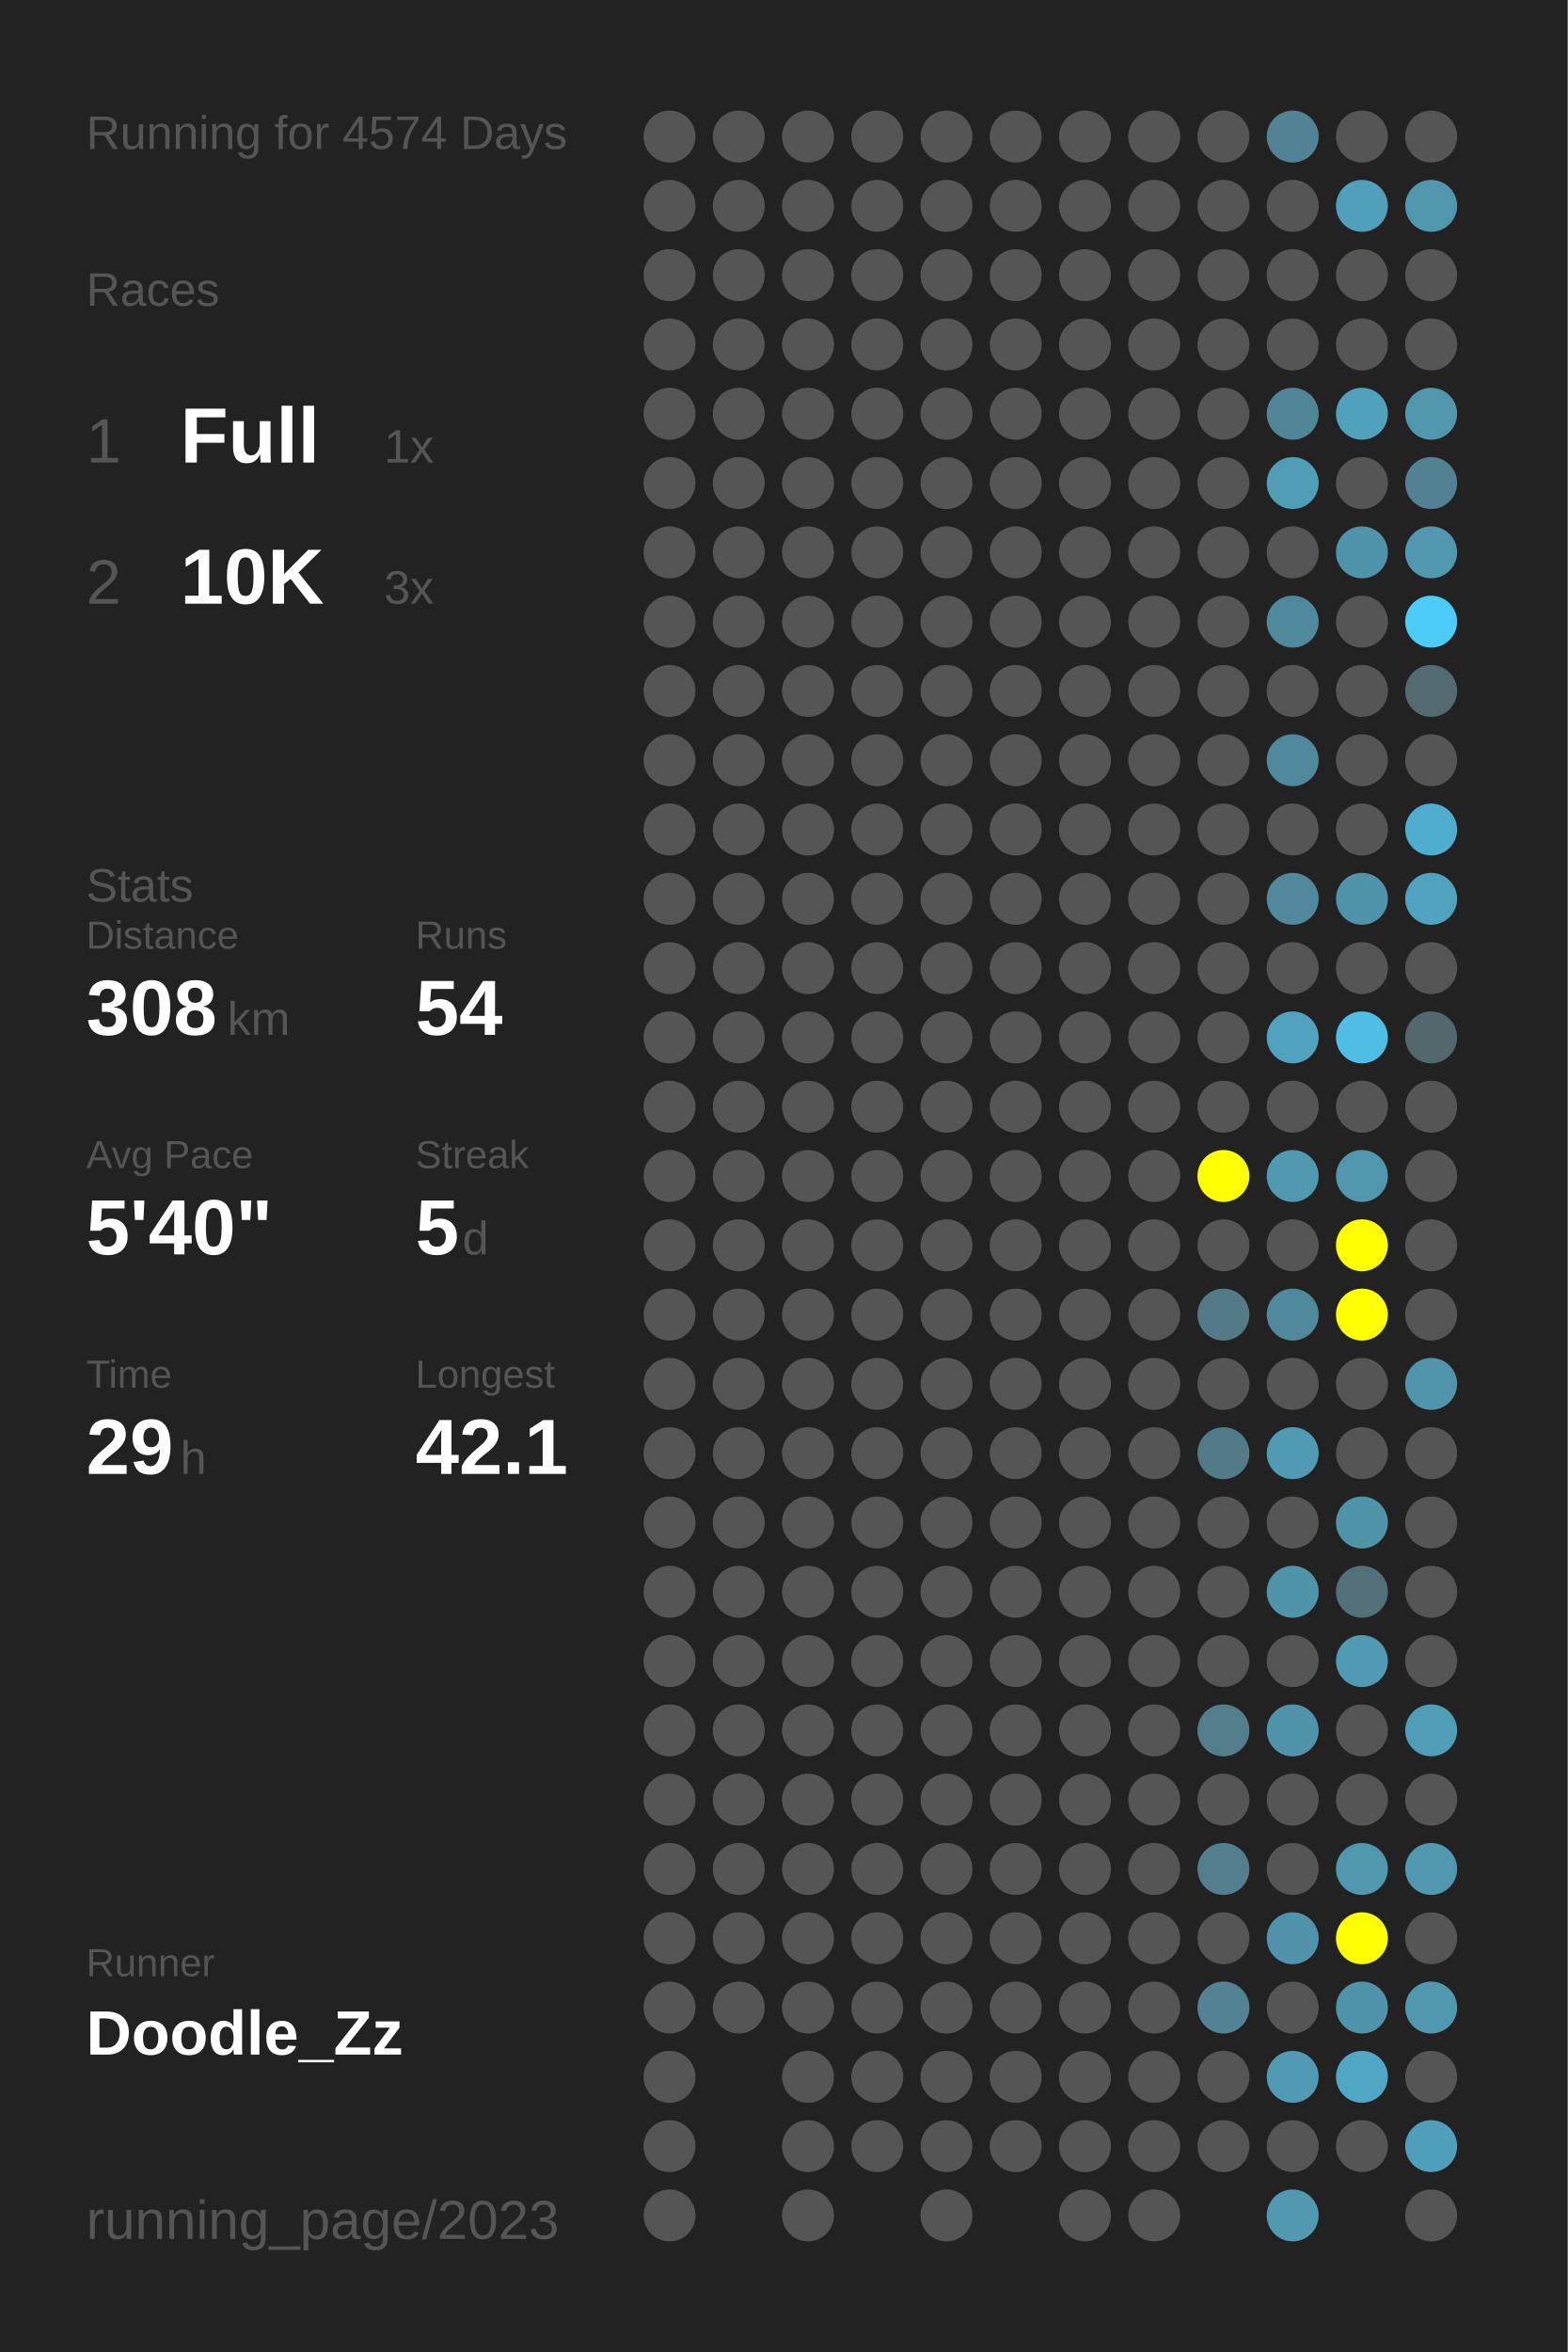
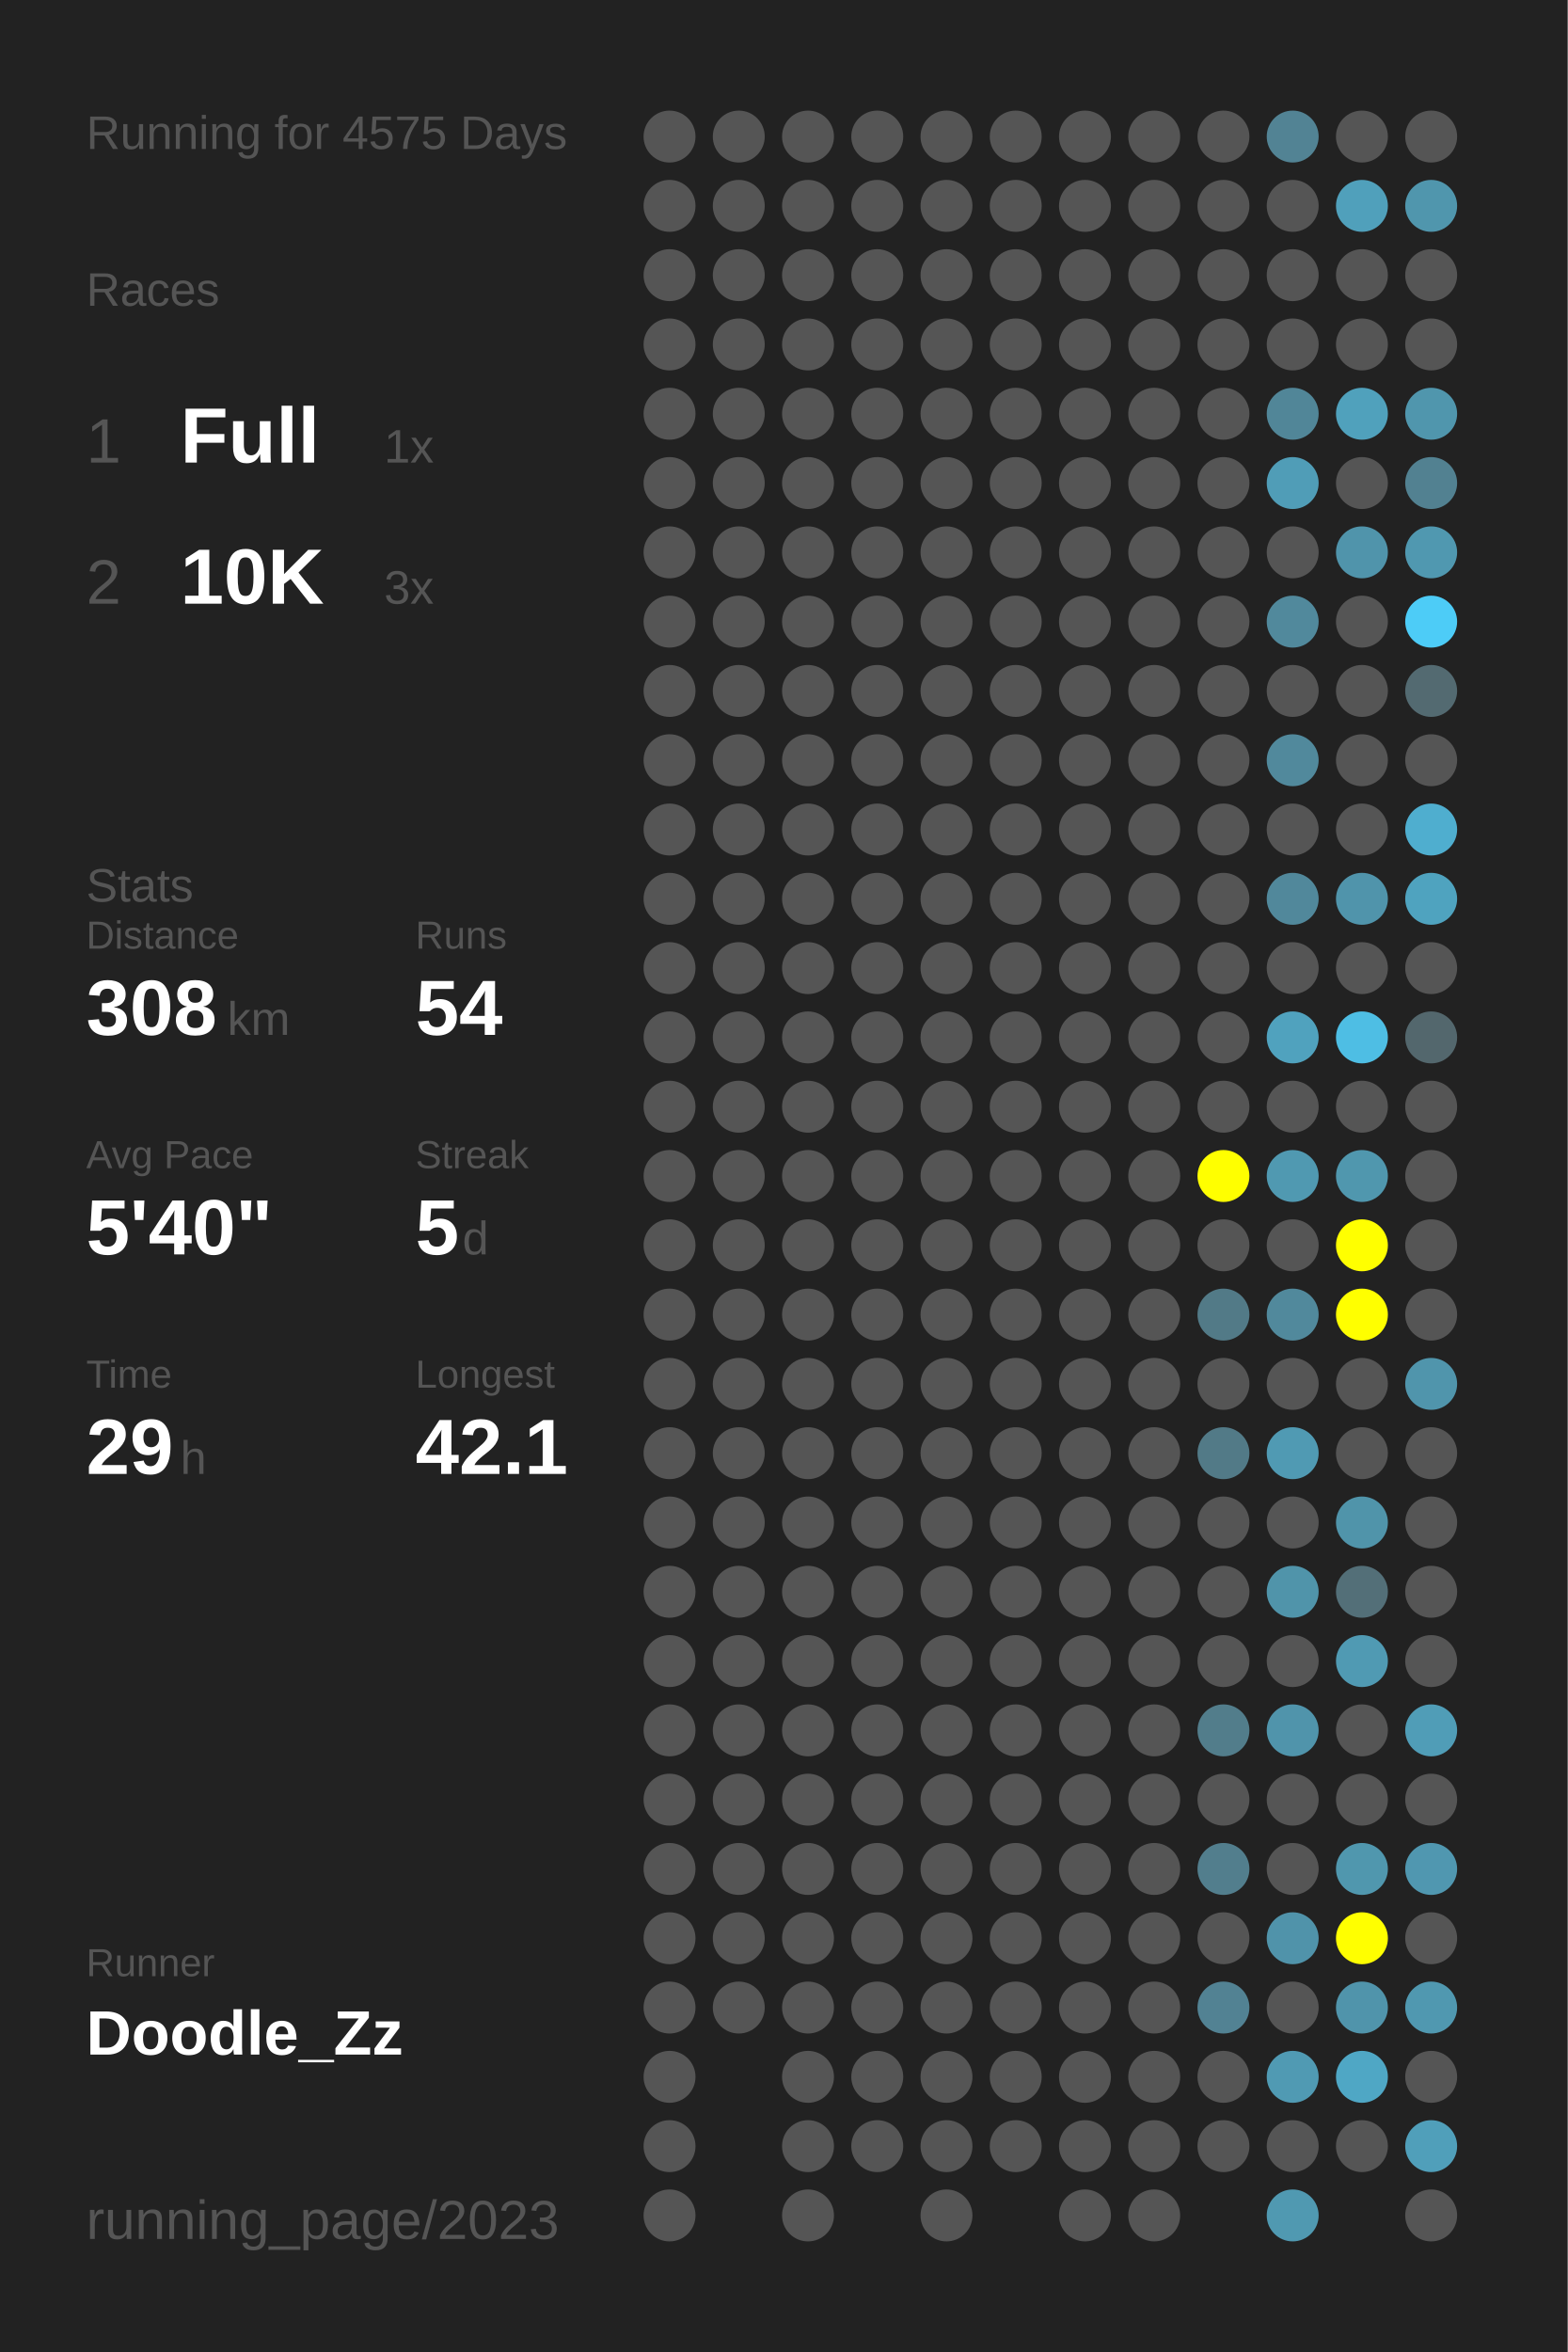
<svg xmlns="http://www.w3.org/2000/svg" baseProfile="full" height="300mm" version="1.1" viewBox="0,0,200,300" width="200mm">
  <defs />
  <rect fill="#222222" height="300" width="200" x="0" y="0" />
-   <text fill="#555555" style="font-size:6px; font-family:Arial;" x="11" y="19">Running for 4574 Days</text>
+   <text fill="#555555" style="font-size:6px; font-family:Arial;" x="11" y="19">Running for 4575 Days</text>
  <text fill="#555555" style="font-size:6px; font-family:Arial;" x="11" y="39">Races</text>
  <text fill="#555555" style="font-size:8px; font-family:Arial;" x="11" y="59">1</text>
  <text fill="#FFFFFF" style="font-size:10px; font-family:Arial; font-weight:bold;" x="23" y="59">Full</text>
  <text fill="#555555" style="font-size:6px; font-family:Arial;" x="49" y="59">1x</text>
  <text fill="#555555" style="font-size:8px; font-family:Arial;" x="11" y="77">2</text>
  <text fill="#FFFFFF" style="font-size:10px; font-family:Arial; font-weight:bold;" x="23" y="77">10K</text>
  <text fill="#555555" style="font-size:6px; font-family:Arial;" x="49" y="77">3x</text>
  <text fill="#555555" style="font-size:6px; font-family:Arial;" x="11" y="115">Stats</text>
  <text fill="#555555" style="font-size:5px; font-family:Arial;" x="11" y="121">Distance</text>
  <text fill="#FFFFFF" style="font-size:10px; font-family:Arial; font-weight:bold;" x="11" y="132">308</text>
  <text fill="#555555" style="font-size:6px; font-family:Arial;" x="29" y="132">km</text>
  <text fill="#555555" style="font-size:5px; font-family:Arial;" x="53" y="121">Runs</text>
  <text fill="#FFFFFF" style="font-size:10px; font-family:Arial; font-weight:bold;" x="53" y="132">54</text>
  <text fill="#555555" style="font-size:5px; font-family:Arial;" x="11" y="149">Avg Pace</text>
  <text fill="#FFFFFF" style="font-size:10px; font-family:Arial; font-weight:bold;" x="11" y="160">5'40"</text>
  <text fill="#555555" style="font-size:5px; font-family:Arial;" x="53" y="149">Streak</text>
  <text fill="#FFFFFF" style="font-size:10px; font-family:Arial; font-weight:bold;" x="53" y="160">5</text>
  <text fill="#555555" style="font-size:6px; font-family:Arial;" x="59" y="160">d</text>
  <text fill="#555555" style="font-size:5px; font-family:Arial;" x="11" y="177">Time</text>
  <text fill="#FFFFFF" style="font-size:10px; font-family:Arial; font-weight:bold;" x="11" y="188">29</text>
  <text fill="#555555" style="font-size:6px; font-family:Arial;" x="23" y="188">h</text>
  <text fill="#555555" style="font-size:5px; font-family:Arial;" x="53" y="177">Longest</text>
  <text fill="#FFFFFF" style="font-size:10px; font-family:Arial; font-weight:bold;" x="53" y="188">42.1</text>
  <text fill="#555555" style="font-size:5px; font-family:Arial;" x="11" y="252.065">Runner</text>
  <text fill="#FFFFFF" style="font-size:8px; font-family:Arial; font-weight:bold;" x="11" y="262.065">Doodle_Zz</text>
  <text fill="#555555" style="font-size:7px; font-family:Arial;" x="11" y="285.581">running_page/2023</text>
  <circle cx="85.417" cy="17.419" fill="#555555" r="3.312" />
  <circle cx="85.417" cy="26.258" fill="#555555" r="3.312" />
  <circle cx="85.417" cy="35.097" fill="#555555" r="3.312" />
  <circle cx="85.417" cy="43.935" fill="#555555" r="3.312" />
  <circle cx="85.417" cy="52.774" fill="#555555" r="3.312" />
  <circle cx="85.417" cy="61.613" fill="#555555" r="3.312" />
  <circle cx="85.417" cy="70.452" fill="#555555" r="3.312" />
  <circle cx="85.417" cy="79.29" fill="#555555" r="3.312" />
  <circle cx="85.417" cy="88.129" fill="#555555" r="3.312" />
  <circle cx="85.417" cy="96.968" fill="#555555" r="3.312" />
  <circle cx="85.417" cy="105.806" fill="#555555" r="3.312" />
  <circle cx="85.417" cy="114.645" fill="#555555" r="3.312" />
  <circle cx="85.417" cy="123.484" fill="#555555" r="3.312" />
  <circle cx="85.417" cy="132.323" fill="#555555" r="3.312" />
  <circle cx="85.417" cy="141.161" fill="#555555" r="3.312" />
  <circle cx="85.417" cy="150" fill="#555555" r="3.312" />
  <circle cx="85.417" cy="158.839" fill="#555555" r="3.312" />
  <circle cx="85.417" cy="167.677" fill="#555555" r="3.312" />
  <circle cx="85.417" cy="176.516" fill="#555555" r="3.312" />
  <circle cx="85.417" cy="185.355" fill="#555555" r="3.312" />
  <circle cx="85.417" cy="194.194" fill="#555555" r="3.312" />
  <circle cx="85.417" cy="203.032" fill="#555555" r="3.312" />
  <circle cx="85.417" cy="211.871" fill="#555555" r="3.312" />
  <circle cx="85.417" cy="220.71" fill="#555555" r="3.312" />
  <circle cx="85.417" cy="229.548" fill="#555555" r="3.312" />
  <circle cx="85.417" cy="238.387" fill="#555555" r="3.312" />
  <circle cx="85.417" cy="247.226" fill="#555555" r="3.312" />
  <circle cx="85.417" cy="256.065" fill="#555555" r="3.312" />
  <circle cx="85.417" cy="264.903" fill="#555555" r="3.312" />
  <circle cx="85.417" cy="273.742" fill="#555555" r="3.312" />
  <circle cx="85.417" cy="282.581" fill="#555555" r="3.312" />
  <circle cx="94.25" cy="17.419" fill="#555555" r="3.312" />
  <circle cx="94.25" cy="26.258" fill="#555555" r="3.312" />
  <circle cx="94.25" cy="35.097" fill="#555555" r="3.312" />
  <circle cx="94.25" cy="43.935" fill="#555555" r="3.312" />
  <circle cx="94.25" cy="52.774" fill="#555555" r="3.312" />
  <circle cx="94.25" cy="61.613" fill="#555555" r="3.312" />
  <circle cx="94.25" cy="70.452" fill="#555555" r="3.312" />
  <circle cx="94.25" cy="79.29" fill="#555555" r="3.312" />
  <circle cx="94.25" cy="88.129" fill="#555555" r="3.312" />
  <circle cx="94.25" cy="96.968" fill="#555555" r="3.312" />
  <circle cx="94.25" cy="105.806" fill="#555555" r="3.312" />
  <circle cx="94.25" cy="114.645" fill="#555555" r="3.312" />
  <circle cx="94.25" cy="123.484" fill="#555555" r="3.312" />
  <circle cx="94.25" cy="132.323" fill="#555555" r="3.312" />
  <circle cx="94.25" cy="141.161" fill="#555555" r="3.312" />
  <circle cx="94.25" cy="150" fill="#555555" r="3.312" />
  <circle cx="94.25" cy="158.839" fill="#555555" r="3.312" />
  <circle cx="94.25" cy="167.677" fill="#555555" r="3.312" />
  <circle cx="94.25" cy="176.516" fill="#555555" r="3.312" />
  <circle cx="94.25" cy="185.355" fill="#555555" r="3.312" />
  <circle cx="94.25" cy="194.194" fill="#555555" r="3.312" />
  <circle cx="94.25" cy="203.032" fill="#555555" r="3.312" />
  <circle cx="94.25" cy="211.871" fill="#555555" r="3.312" />
  <circle cx="94.25" cy="220.71" fill="#555555" r="3.312" />
  <circle cx="94.25" cy="229.548" fill="#555555" r="3.312" />
  <circle cx="94.25" cy="238.387" fill="#555555" r="3.312" />
  <circle cx="94.25" cy="247.226" fill="#555555" r="3.312" />
  <circle cx="94.25" cy="256.065" fill="#555555" r="3.312" />
  <circle cx="103.083" cy="17.419" fill="#555555" r="3.312" />
  <circle cx="103.083" cy="26.258" fill="#555555" r="3.312" />
  <circle cx="103.083" cy="35.097" fill="#555555" r="3.312" />
  <circle cx="103.083" cy="43.935" fill="#555555" r="3.312" />
  <circle cx="103.083" cy="52.774" fill="#555555" r="3.312" />
  <circle cx="103.083" cy="61.613" fill="#555555" r="3.312" />
  <circle cx="103.083" cy="70.452" fill="#555555" r="3.312" />
  <circle cx="103.083" cy="79.29" fill="#555555" r="3.312" />
  <circle cx="103.083" cy="88.129" fill="#555555" r="3.312" />
  <circle cx="103.083" cy="96.968" fill="#555555" r="3.312" />
  <circle cx="103.083" cy="105.806" fill="#555555" r="3.312" />
  <circle cx="103.083" cy="114.645" fill="#555555" r="3.312" />
  <circle cx="103.083" cy="123.484" fill="#555555" r="3.312" />
  <circle cx="103.083" cy="132.323" fill="#555555" r="3.312" />
  <circle cx="103.083" cy="141.161" fill="#555555" r="3.312" />
  <circle cx="103.083" cy="150" fill="#555555" r="3.312" />
  <circle cx="103.083" cy="158.839" fill="#555555" r="3.312" />
  <circle cx="103.083" cy="167.677" fill="#555555" r="3.312" />
  <circle cx="103.083" cy="176.516" fill="#555555" r="3.312" />
  <circle cx="103.083" cy="185.355" fill="#555555" r="3.312" />
  <circle cx="103.083" cy="194.194" fill="#555555" r="3.312" />
  <circle cx="103.083" cy="203.032" fill="#555555" r="3.312" />
  <circle cx="103.083" cy="211.871" fill="#555555" r="3.312" />
  <circle cx="103.083" cy="220.71" fill="#555555" r="3.312" />
  <circle cx="103.083" cy="229.548" fill="#555555" r="3.312" />
  <circle cx="103.083" cy="238.387" fill="#555555" r="3.312" />
  <circle cx="103.083" cy="247.226" fill="#555555" r="3.312" />
  <circle cx="103.083" cy="256.065" fill="#555555" r="3.312" />
  <circle cx="103.083" cy="264.903" fill="#555555" r="3.312" />
  <circle cx="103.083" cy="273.742" fill="#555555" r="3.312" />
  <circle cx="103.083" cy="282.581" fill="#555555" r="3.312" />
  <circle cx="111.917" cy="17.419" fill="#555555" r="3.312" />
  <circle cx="111.917" cy="26.258" fill="#555555" r="3.312" />
  <circle cx="111.917" cy="35.097" fill="#555555" r="3.312" />
  <circle cx="111.917" cy="43.935" fill="#555555" r="3.312" />
  <circle cx="111.917" cy="52.774" fill="#555555" r="3.312" />
  <circle cx="111.917" cy="61.613" fill="#555555" r="3.312" />
  <circle cx="111.917" cy="70.452" fill="#555555" r="3.312" />
  <circle cx="111.917" cy="79.29" fill="#555555" r="3.312" />
  <circle cx="111.917" cy="88.129" fill="#555555" r="3.312" />
  <circle cx="111.917" cy="96.968" fill="#555555" r="3.312" />
  <circle cx="111.917" cy="105.806" fill="#555555" r="3.312" />
  <circle cx="111.917" cy="114.645" fill="#555555" r="3.312" />
  <circle cx="111.917" cy="123.484" fill="#555555" r="3.312" />
  <circle cx="111.917" cy="132.323" fill="#555555" r="3.312" />
  <circle cx="111.917" cy="141.161" fill="#555555" r="3.312" />
  <circle cx="111.917" cy="150" fill="#555555" r="3.312" />
  <circle cx="111.917" cy="158.839" fill="#555555" r="3.312" />
  <circle cx="111.917" cy="167.677" fill="#555555" r="3.312" />
  <circle cx="111.917" cy="176.516" fill="#555555" r="3.312" />
  <circle cx="111.917" cy="185.355" fill="#555555" r="3.312" />
  <circle cx="111.917" cy="194.194" fill="#555555" r="3.312" />
  <circle cx="111.917" cy="203.032" fill="#555555" r="3.312" />
  <circle cx="111.917" cy="211.871" fill="#555555" r="3.312" />
  <circle cx="111.917" cy="220.71" fill="#555555" r="3.312" />
  <circle cx="111.917" cy="229.548" fill="#555555" r="3.312" />
  <circle cx="111.917" cy="238.387" fill="#555555" r="3.312" />
  <circle cx="111.917" cy="247.226" fill="#555555" r="3.312" />
  <circle cx="111.917" cy="256.065" fill="#555555" r="3.312" />
  <circle cx="111.917" cy="264.903" fill="#555555" r="3.312" />
  <circle cx="111.917" cy="273.742" fill="#555555" r="3.312" />
  <circle cx="120.75" cy="17.419" fill="#555555" r="3.312" />
  <circle cx="120.75" cy="26.258" fill="#555555" r="3.312" />
  <circle cx="120.75" cy="35.097" fill="#555555" r="3.312" />
  <circle cx="120.75" cy="43.935" fill="#555555" r="3.312" />
  <circle cx="120.75" cy="52.774" fill="#555555" r="3.312" />
  <circle cx="120.75" cy="61.613" fill="#555555" r="3.312" />
  <circle cx="120.75" cy="70.452" fill="#555555" r="3.312" />
  <circle cx="120.75" cy="79.29" fill="#555555" r="3.312" />
  <circle cx="120.75" cy="88.129" fill="#555555" r="3.312" />
  <circle cx="120.75" cy="96.968" fill="#555555" r="3.312" />
  <circle cx="120.75" cy="105.806" fill="#555555" r="3.312" />
  <circle cx="120.75" cy="114.645" fill="#555555" r="3.312" />
  <circle cx="120.75" cy="123.484" fill="#555555" r="3.312" />
  <circle cx="120.75" cy="132.323" fill="#555555" r="3.312" />
  <circle cx="120.75" cy="141.161" fill="#555555" r="3.312" />
  <circle cx="120.75" cy="150" fill="#555555" r="3.312" />
  <circle cx="120.75" cy="158.839" fill="#555555" r="3.312" />
  <circle cx="120.75" cy="167.677" fill="#555555" r="3.312" />
  <circle cx="120.75" cy="176.516" fill="#555555" r="3.312" />
  <circle cx="120.75" cy="185.355" fill="#555555" r="3.312" />
  <circle cx="120.75" cy="194.194" fill="#555555" r="3.312" />
  <circle cx="120.75" cy="203.032" fill="#555555" r="3.312" />
  <circle cx="120.75" cy="211.871" fill="#555555" r="3.312" />
  <circle cx="120.75" cy="220.71" fill="#555555" r="3.312" />
  <circle cx="120.75" cy="229.548" fill="#555555" r="3.312" />
  <circle cx="120.75" cy="238.387" fill="#555555" r="3.312" />
  <circle cx="120.75" cy="247.226" fill="#555555" r="3.312" />
  <circle cx="120.75" cy="256.065" fill="#555555" r="3.312" />
  <circle cx="120.75" cy="264.903" fill="#555555" r="3.312" />
  <circle cx="120.75" cy="273.742" fill="#555555" r="3.312" />
  <circle cx="120.75" cy="282.581" fill="#555555" r="3.312" />
  <circle cx="129.583" cy="17.419" fill="#555555" r="3.312" />
  <circle cx="129.583" cy="26.258" fill="#555555" r="3.312" />
  <circle cx="129.583" cy="35.097" fill="#555555" r="3.312" />
  <circle cx="129.583" cy="43.935" fill="#555555" r="3.312" />
  <circle cx="129.583" cy="52.774" fill="#555555" r="3.312" />
  <circle cx="129.583" cy="61.613" fill="#555555" r="3.312" />
  <circle cx="129.583" cy="70.452" fill="#555555" r="3.312" />
  <circle cx="129.583" cy="79.29" fill="#555555" r="3.312" />
  <circle cx="129.583" cy="88.129" fill="#555555" r="3.312" />
  <circle cx="129.583" cy="96.968" fill="#555555" r="3.312" />
  <circle cx="129.583" cy="105.806" fill="#555555" r="3.312" />
  <circle cx="129.583" cy="114.645" fill="#555555" r="3.312" />
  <circle cx="129.583" cy="123.484" fill="#555555" r="3.312" />
  <circle cx="129.583" cy="132.323" fill="#555555" r="3.312" />
  <circle cx="129.583" cy="141.161" fill="#555555" r="3.312" />
  <circle cx="129.583" cy="150" fill="#555555" r="3.312" />
  <circle cx="129.583" cy="158.839" fill="#555555" r="3.312" />
  <circle cx="129.583" cy="167.677" fill="#555555" r="3.312" />
  <circle cx="129.583" cy="176.516" fill="#555555" r="3.312" />
  <circle cx="129.583" cy="185.355" fill="#555555" r="3.312" />
  <circle cx="129.583" cy="194.194" fill="#555555" r="3.312" />
  <circle cx="129.583" cy="203.032" fill="#555555" r="3.312" />
  <circle cx="129.583" cy="211.871" fill="#555555" r="3.312" />
  <circle cx="129.583" cy="220.71" fill="#555555" r="3.312" />
  <circle cx="129.583" cy="229.548" fill="#555555" r="3.312" />
  <circle cx="129.583" cy="238.387" fill="#555555" r="3.312" />
  <circle cx="129.583" cy="247.226" fill="#555555" r="3.312" />
  <circle cx="129.583" cy="256.065" fill="#555555" r="3.312" />
  <circle cx="129.583" cy="264.903" fill="#555555" r="3.312" />
  <circle cx="129.583" cy="273.742" fill="#555555" r="3.312" />
  <circle cx="138.417" cy="17.419" fill="#555555" r="3.312" />
  <circle cx="138.417" cy="26.258" fill="#555555" r="3.312" />
  <circle cx="138.417" cy="35.097" fill="#555555" r="3.312" />
  <circle cx="138.417" cy="43.935" fill="#555555" r="3.312" />
  <circle cx="138.417" cy="52.774" fill="#555555" r="3.312" />
  <circle cx="138.417" cy="61.613" fill="#555555" r="3.312" />
  <circle cx="138.417" cy="70.452" fill="#555555" r="3.312" />
  <circle cx="138.417" cy="79.29" fill="#555555" r="3.312" />
  <circle cx="138.417" cy="88.129" fill="#555555" r="3.312" />
  <circle cx="138.417" cy="96.968" fill="#555555" r="3.312" />
  <circle cx="138.417" cy="105.806" fill="#555555" r="3.312" />
  <circle cx="138.417" cy="114.645" fill="#555555" r="3.312" />
  <circle cx="138.417" cy="123.484" fill="#555555" r="3.312" />
  <circle cx="138.417" cy="132.323" fill="#555555" r="3.312" />
  <circle cx="138.417" cy="141.161" fill="#555555" r="3.312" />
  <circle cx="138.417" cy="150" fill="#555555" r="3.312" />
  <circle cx="138.417" cy="158.839" fill="#555555" r="3.312" />
  <circle cx="138.417" cy="167.677" fill="#555555" r="3.312" />
  <circle cx="138.417" cy="176.516" fill="#555555" r="3.312" />
  <circle cx="138.417" cy="185.355" fill="#555555" r="3.312" />
  <circle cx="138.417" cy="194.194" fill="#555555" r="3.312" />
  <circle cx="138.417" cy="203.032" fill="#555555" r="3.312" />
  <circle cx="138.417" cy="211.871" fill="#555555" r="3.312" />
  <circle cx="138.417" cy="220.71" fill="#555555" r="3.312" />
  <circle cx="138.417" cy="229.548" fill="#555555" r="3.312" />
  <circle cx="138.417" cy="238.387" fill="#555555" r="3.312" />
  <circle cx="138.417" cy="247.226" fill="#555555" r="3.312" />
  <circle cx="138.417" cy="256.065" fill="#555555" r="3.312" />
  <circle cx="138.417" cy="264.903" fill="#555555" r="3.312" />
  <circle cx="138.417" cy="273.742" fill="#555555" r="3.312" />
  <circle cx="138.417" cy="282.581" fill="#555555" r="3.312" />
  <circle cx="147.25" cy="17.419" fill="#555555" r="3.312" />
  <circle cx="147.25" cy="26.258" fill="#555555" r="3.312" />
  <circle cx="147.25" cy="35.097" fill="#555555" r="3.312" />
  <circle cx="147.25" cy="43.935" fill="#555555" r="3.312" />
  <circle cx="147.25" cy="52.774" fill="#555555" r="3.312" />
  <circle cx="147.25" cy="61.613" fill="#555555" r="3.312" />
  <circle cx="147.25" cy="70.452" fill="#555555" r="3.312" />
  <circle cx="147.25" cy="79.29" fill="#555555" r="3.312" />
  <circle cx="147.25" cy="88.129" fill="#555555" r="3.312" />
  <circle cx="147.25" cy="96.968" fill="#555555" r="3.312" />
  <circle cx="147.25" cy="105.806" fill="#555555" r="3.312" />
  <circle cx="147.25" cy="114.645" fill="#555555" r="3.312" />
  <circle cx="147.25" cy="123.484" fill="#555555" r="3.312" />
  <circle cx="147.25" cy="132.323" fill="#555555" r="3.312" />
  <circle cx="147.25" cy="141.161" fill="#555555" r="3.312" />
  <circle cx="147.25" cy="150" fill="#555555" r="3.312" />
  <circle cx="147.25" cy="158.839" fill="#555555" r="3.312" />
  <circle cx="147.25" cy="167.677" fill="#555555" r="3.312" />
  <circle cx="147.25" cy="176.516" fill="#555555" r="3.312" />
  <circle cx="147.25" cy="185.355" fill="#555555" r="3.312" />
  <circle cx="147.25" cy="194.194" fill="#555555" r="3.312" />
  <circle cx="147.25" cy="203.032" fill="#555555" r="3.312" />
  <circle cx="147.25" cy="211.871" fill="#555555" r="3.312" />
  <circle cx="147.25" cy="220.71" fill="#555555" r="3.312" />
  <circle cx="147.25" cy="229.548" fill="#555555" r="3.312" />
  <circle cx="147.25" cy="238.387" fill="#555555" r="3.312" />
  <circle cx="147.25" cy="247.226" fill="#555555" r="3.312" />
  <circle cx="147.25" cy="256.065" fill="#555555" r="3.312" />
  <circle cx="147.25" cy="264.903" fill="#555555" r="3.312" />
  <circle cx="147.25" cy="273.742" fill="#555555" r="3.312" />
  <circle cx="147.25" cy="282.581" fill="#555555" r="3.312" />
  <circle cx="156.083" cy="17.419" fill="#555555" r="3.312" />
  <circle cx="156.083" cy="26.258" fill="#555555" r="3.312" />
  <circle cx="156.083" cy="35.097" fill="#555555" r="3.312" />
  <circle cx="156.083" cy="43.935" fill="#555555" r="3.312" />
  <circle cx="156.083" cy="52.774" fill="#555555" r="3.312" />
  <circle cx="156.083" cy="61.613" fill="#555555" r="3.312" />
  <circle cx="156.083" cy="70.452" fill="#555555" r="3.312" />
  <circle cx="156.083" cy="79.29" fill="#555555" r="3.312" />
  <circle cx="156.083" cy="88.129" fill="#555555" r="3.312" />
  <circle cx="156.083" cy="96.968" fill="#555555" r="3.312" />
  <circle cx="156.083" cy="105.806" fill="#555555" r="3.312" />
  <circle cx="156.083" cy="114.645" fill="#555555" r="3.312" />
  <circle cx="156.083" cy="123.484" fill="#555555" r="3.312" />
  <circle cx="156.083" cy="132.323" fill="#555555" r="3.312" />
  <circle cx="156.083" cy="141.161" fill="#555555" r="3.312" />
  <circle cx="156.083" cy="150" fill="#FFFF00" r="3.312" />
  <circle cx="156.083" cy="158.839" fill="#555555" r="3.312" />
  <circle cx="156.083" cy="167.677" fill="#527a87" r="3.312" />
  <circle cx="156.083" cy="176.516" fill="#555555" r="3.312" />
  <circle cx="156.083" cy="185.355" fill="#527a87" r="3.312" />
  <circle cx="156.083" cy="194.194" fill="#555555" r="3.312" />
  <circle cx="156.083" cy="203.032" fill="#555555" r="3.312" />
  <circle cx="156.083" cy="211.871" fill="#555555" r="3.312" />
  <circle cx="156.083" cy="220.71" fill="#527d8b" r="3.312" />
  <circle cx="156.083" cy="229.548" fill="#555555" r="3.312" />
  <circle cx="156.083" cy="238.387" fill="#527e8d" r="3.312" />
  <circle cx="156.083" cy="247.226" fill="#555555" r="3.312" />
  <circle cx="156.083" cy="256.065" fill="#528293" r="3.312" />
  <circle cx="156.083" cy="264.903" fill="#555555" r="3.312" />
  <circle cx="156.083" cy="273.742" fill="#555555" r="3.312" />
  <circle cx="164.917" cy="17.419" fill="#528394" r="3.312" />
  <circle cx="164.917" cy="26.258" fill="#555555" r="3.312" />
  <circle cx="164.917" cy="35.097" fill="#555555" r="3.312" />
  <circle cx="164.917" cy="43.935" fill="#555555" r="3.312" />
  <circle cx="164.917" cy="52.774" fill="#518698" r="3.312" />
  <circle cx="164.917" cy="61.613" fill="#509db7" r="3.312" />
  <circle cx="164.917" cy="70.452" fill="#555555" r="3.312" />
  <circle cx="164.917" cy="79.29" fill="#51899c" r="3.312" />
  <circle cx="164.917" cy="88.129" fill="#555555" r="3.312" />
  <circle cx="164.917" cy="96.968" fill="#51899c" r="3.312" />
  <circle cx="164.917" cy="105.806" fill="#555555" r="3.312" />
  <circle cx="164.917" cy="114.645" fill="#51889b" r="3.312" />
  <circle cx="164.917" cy="123.484" fill="#555555" r="3.312" />
  <circle cx="164.917" cy="132.323" fill="#50a2be" r="3.312" />
  <circle cx="164.917" cy="141.161" fill="#555555" r="3.312" />
  <circle cx="164.917" cy="150" fill="#5099b1" r="3.312" />
  <circle cx="164.917" cy="158.839" fill="#555555" r="3.312" />
  <circle cx="164.917" cy="167.677" fill="#51899c" r="3.312" />
  <circle cx="164.917" cy="176.516" fill="#555555" r="3.312" />
  <circle cx="164.917" cy="185.355" fill="#509ab3" r="3.312" />
  <circle cx="164.917" cy="194.194" fill="#555555" r="3.312" />
  <circle cx="164.917" cy="203.032" fill="#5094aa" r="3.312" />
  <circle cx="164.917" cy="211.871" fill="#555555" r="3.312" />
  <circle cx="164.917" cy="220.71" fill="#5094ab" r="3.312" />
  <circle cx="164.917" cy="229.548" fill="#555555" r="3.312" />
  <circle cx="164.917" cy="238.387" fill="#555555" r="3.312" />
  <circle cx="164.917" cy="247.226" fill="#5093aa" r="3.312" />
  <circle cx="164.917" cy="256.065" fill="#555555" r="3.312" />
  <circle cx="164.917" cy="264.903" fill="#509ab3" r="3.312" />
  <circle cx="164.917" cy="273.742" fill="#555555" r="3.312" />
  <circle cx="164.917" cy="282.581" fill="#5099b1" r="3.312" />
  <circle cx="173.75" cy="17.419" fill="#555555" r="3.312" />
  <circle cx="173.75" cy="26.258" fill="#50a0bb" r="3.312" />
  <circle cx="173.75" cy="35.097" fill="#555555" r="3.312" />
  <circle cx="173.75" cy="43.935" fill="#555555" r="3.312" />
  <circle cx="173.75" cy="52.774" fill="#50a1bc" r="3.312" />
  <circle cx="173.75" cy="61.613" fill="#555555" r="3.312" />
  <circle cx="173.75" cy="70.452" fill="#5094ab" r="3.312" />
  <circle cx="173.75" cy="79.29" fill="#555555" r="3.312" />
  <circle cx="173.75" cy="88.129" fill="#555555" r="3.312" />
  <circle cx="173.75" cy="96.968" fill="#555555" r="3.312" />
  <circle cx="173.75" cy="105.806" fill="#555555" r="3.312" />
  <circle cx="173.75" cy="114.645" fill="#5094ab" r="3.312" />
  <circle cx="173.75" cy="123.484" fill="#555555" r="3.312" />
  <circle cx="173.75" cy="132.323" fill="#4ebee4" r="3.312" />
  <circle cx="173.75" cy="141.161" fill="#555555" r="3.312" />
  <circle cx="173.75" cy="150" fill="#5097ae" r="3.312" />
  <circle cx="173.75" cy="158.839" fill="#FFFF00" r="3.312" />
  <circle cx="173.75" cy="167.677" fill="#FFFF00" r="3.312" />
  <circle cx="173.75" cy="176.516" fill="#555555" r="3.312" />
  <circle cx="173.75" cy="185.355" fill="#555555" r="3.312" />
  <circle cx="173.75" cy="194.194" fill="#5094aa" r="3.312" />
  <circle cx="173.75" cy="203.032" fill="#536f78" r="3.312" />
  <circle cx="173.75" cy="211.871" fill="#509ab3" r="3.312" />
  <circle cx="173.75" cy="220.71" fill="#555555" r="3.312" />
  <circle cx="173.75" cy="229.548" fill="#555555" r="3.312" />
  <circle cx="173.75" cy="238.387" fill="#5097ae" r="3.312" />
  <circle cx="173.75" cy="247.226" fill="#FFFF00" r="3.312" />
  <circle cx="173.75" cy="256.065" fill="#5094ab" r="3.312" />
  <circle cx="173.75" cy="264.903" fill="#4fa7c5" r="3.312" />
  <circle cx="173.75" cy="273.742" fill="#555555" r="3.312" />
  <circle cx="182.583" cy="17.419" fill="#555555" r="3.312" />
  <circle cx="182.583" cy="26.258" fill="#5096ad" r="3.312" />
  <circle cx="182.583" cy="35.097" fill="#555555" r="3.312" />
  <circle cx="182.583" cy="43.935" fill="#555555" r="3.312" />
  <circle cx="182.583" cy="52.774" fill="#5096ad" r="3.312" />
  <circle cx="182.583" cy="61.613" fill="#528191" r="3.312" />
  <circle cx="182.583" cy="70.452" fill="#5098b0" r="3.312" />
  <circle cx="182.583" cy="79.29" fill="#4dccf7" r="3.312" />
  <circle cx="182.583" cy="88.129" fill="#536a71" r="3.312" />
  <circle cx="182.583" cy="96.968" fill="#555555" r="3.312" />
  <circle cx="182.583" cy="105.806" fill="#4faecf" r="3.312" />
  <circle cx="182.583" cy="114.645" fill="#4fa3bf" r="3.312" />
  <circle cx="182.583" cy="123.484" fill="#555555" r="3.312" />
  <circle cx="182.583" cy="132.323" fill="#53676d" r="3.312" />
  <circle cx="182.583" cy="141.161" fill="#555555" r="3.312" />
  <circle cx="182.583" cy="150" fill="#555555" r="3.312" />
  <circle cx="182.583" cy="158.839" fill="#555555" r="3.312" />
  <circle cx="182.583" cy="167.677" fill="#555555" r="3.312" />
  <circle cx="182.583" cy="176.516" fill="#5095ac" r="3.312" />
  <circle cx="182.583" cy="185.355" fill="#555555" r="3.312" />
  <circle cx="182.583" cy="194.194" fill="#555555" r="3.312" />
  <circle cx="182.583" cy="203.032" fill="#555555" r="3.312" />
  <circle cx="182.583" cy="211.871" fill="#555555" r="3.312" />
  <circle cx="182.583" cy="220.71" fill="#509db7" r="3.312" />
  <circle cx="182.583" cy="229.548" fill="#555555" r="3.312" />
  <circle cx="182.583" cy="238.387" fill="#5097b0" r="3.312" />
  <circle cx="182.583" cy="247.226" fill="#555555" r="3.312" />
  <circle cx="182.583" cy="256.065" fill="#5098b0" r="3.312" />
  <circle cx="182.583" cy="264.903" fill="#555555" r="3.312" />
  <circle cx="182.583" cy="273.742" fill="#509fba" r="3.312" />
  <circle cx="182.583" cy="282.581" fill="#555555" r="3.312" />
</svg>
